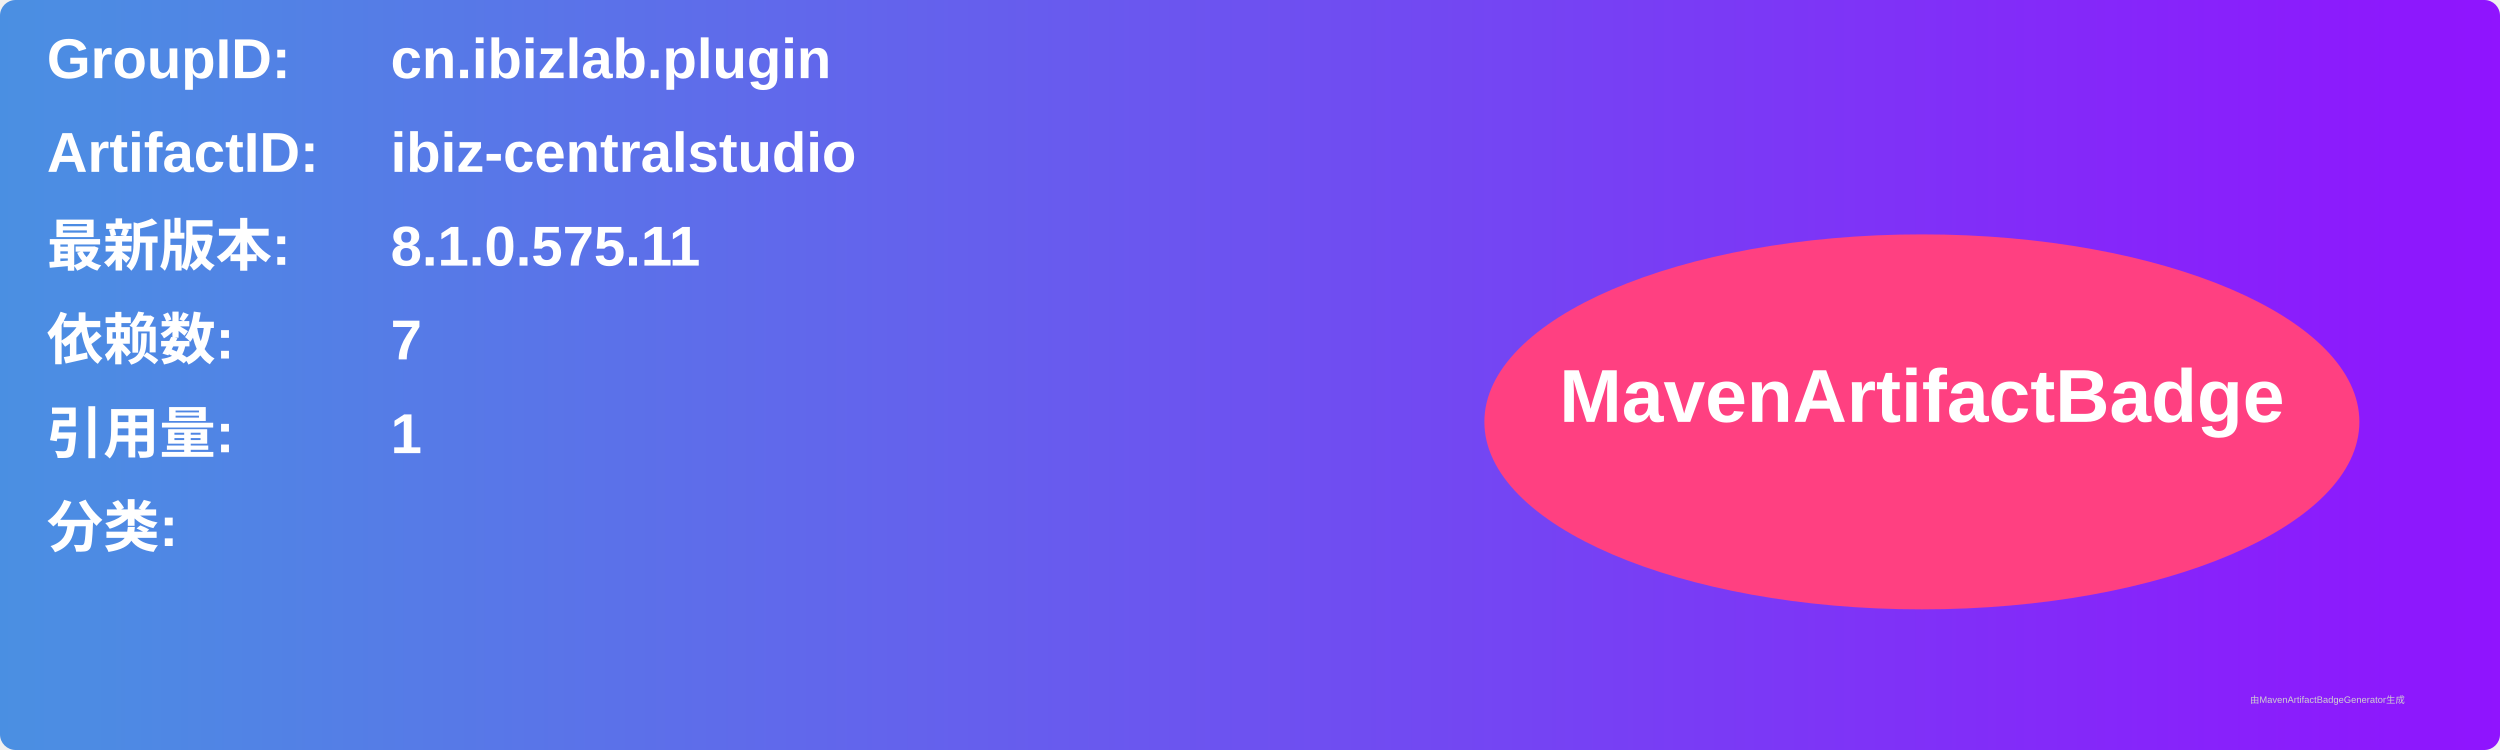
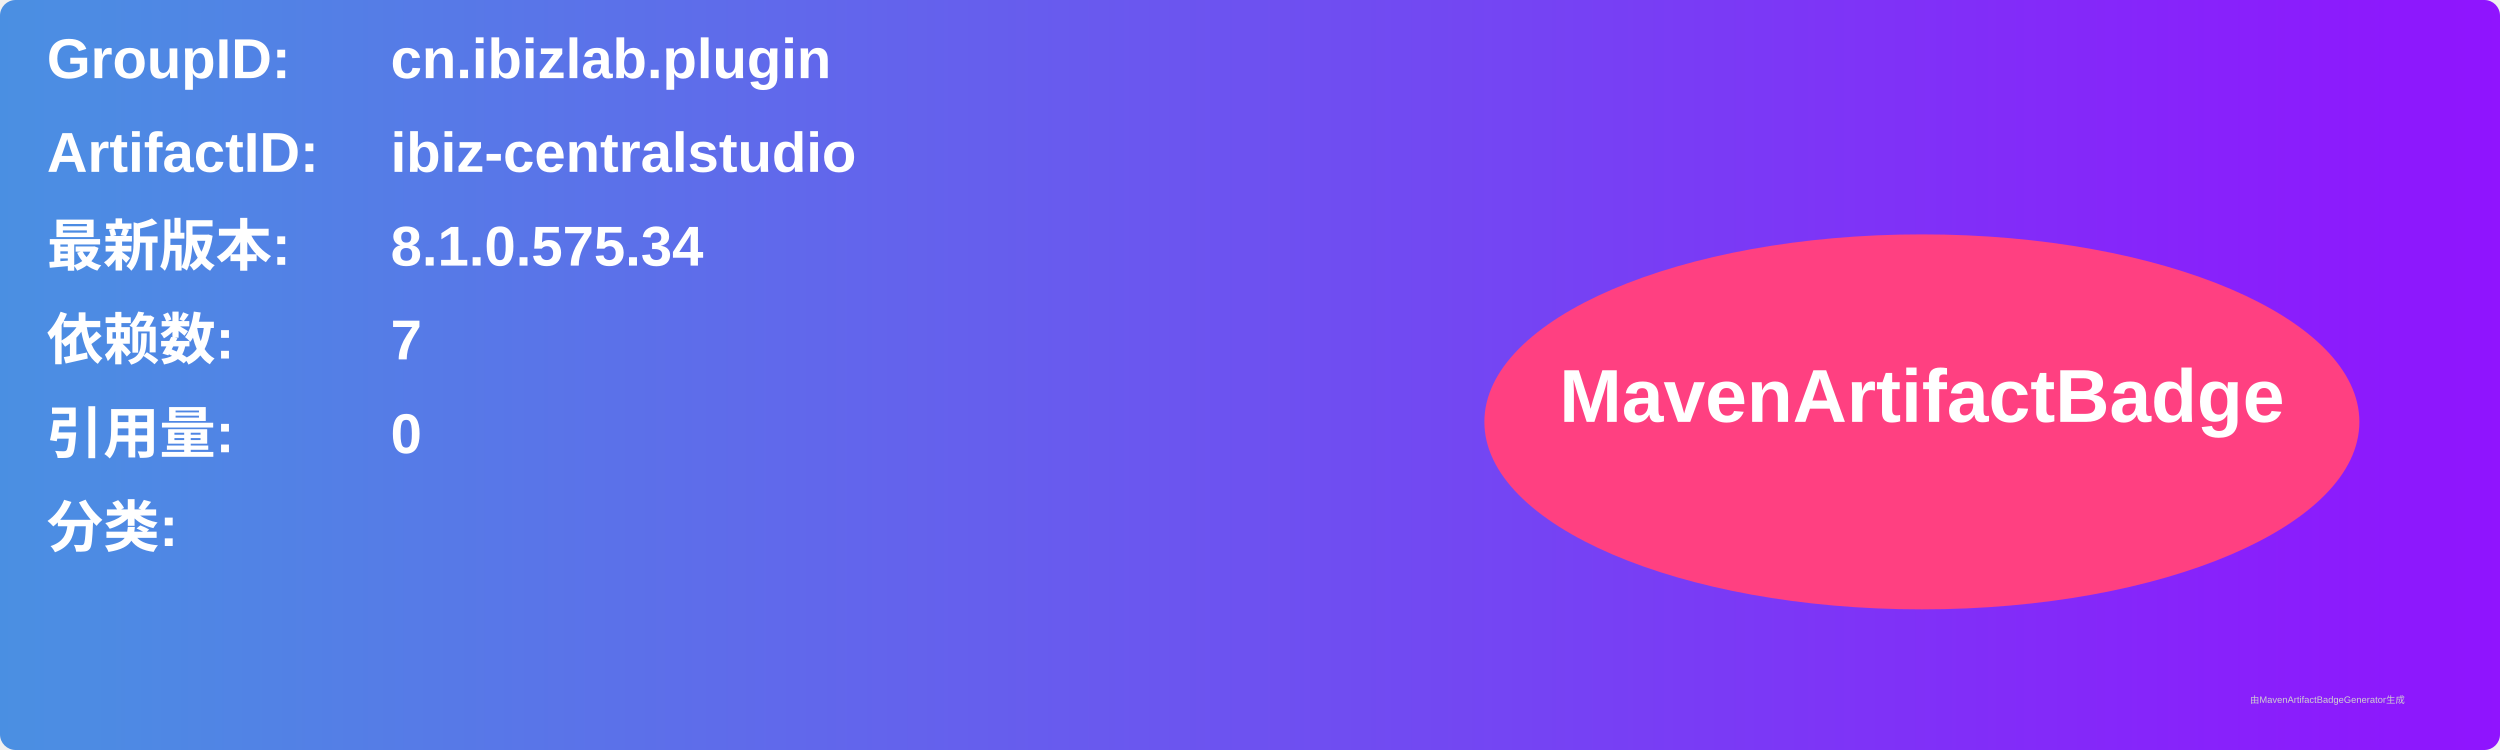
<svg xmlns="http://www.w3.org/2000/svg" width="800" height="240" viewBox="0 0 800 240">
  <linearGradient id="grad" x1="0%" y1="0%" x2="100%" y2="0%">
    <stop offset="0%" stop-color="#4a90e2" />
    <stop offset="100%" stop-color="#9013fe" />
  </linearGradient>
  <rect width="100%" height="100%" rx="5" ry="5" fill="url(#grad)" />
  <g transform="translate(15, 15)">
    <text x="0" y="10" font-family="Arial" font-size="18" fill="white" font-weight="bold" width="260">GroupID:</text>
    <text x="110" y="10" font-family="Arial" font-size="18" fill="white" font-weight="bold" width="460">cn.ibizlab.plugin</text>
    <text x="0" y="40" font-family="Arial" font-size="18" fill="white" font-weight="bold" width="260">ArtifactID:</text>
    <text x="110" y="40" font-family="Arial" font-size="18" fill="white" font-weight="bold" width="460">ibiz-centralstudio</text>
    <text x="0" y="70" font-family="Arial" font-size="18" fill="white" font-weight="bold">最新版本:</text>
    <text x="110" y="70" font-family="Arial" font-size="18" fill="white" font-weight="bold">
-       <tspan font-weight="bold">8.1.0.575.11</tspan>
+       <tspan font-weight="bold">8.1.0.575.34</tspan>
    </text>
    <text x="0" y="100" font-family="Arial" font-size="18" fill="white" font-weight="bold">依赖数: </text>
    <text x="110" y="100" font-family="Arial" font-size="18" fill="white">
      <tspan font-weight="bold">7</tspan>
    </text>
    <text x="0" y="130" font-family="Arial" font-size="18" fill="white" font-weight="bold">引用量: </text>
    <text x="110" y="130" font-family="Arial" font-size="18" fill="white">
-       <tspan font-weight="bold">1</tspan>
+       <tspan font-weight="bold">0</tspan>
    </text>
    <text x="0" y="160" font-family="Arial" font-size="18" fill="white" font-weight="bold">分类:</text>
    <text x="10" y="190" font-family="Arial" font-size="10" fill="white">
      <tspan font-weight="bold" />
    </text>
    <ellipse cx="600" cy="120" rx="140" ry="60" fill="#ff4081" />
    <text x="600" y="120" text-anchor="middle" font-family="Arial" font-size="24" fill="white" font-weight="bold">MavenArtifactBadge</text>
  </g>
  <text x="720" y="225" font-family="Arial" font-size="3" fill="#d0d0d0">由MavenArtifactBadgeGenerator生成</text>
</svg>
